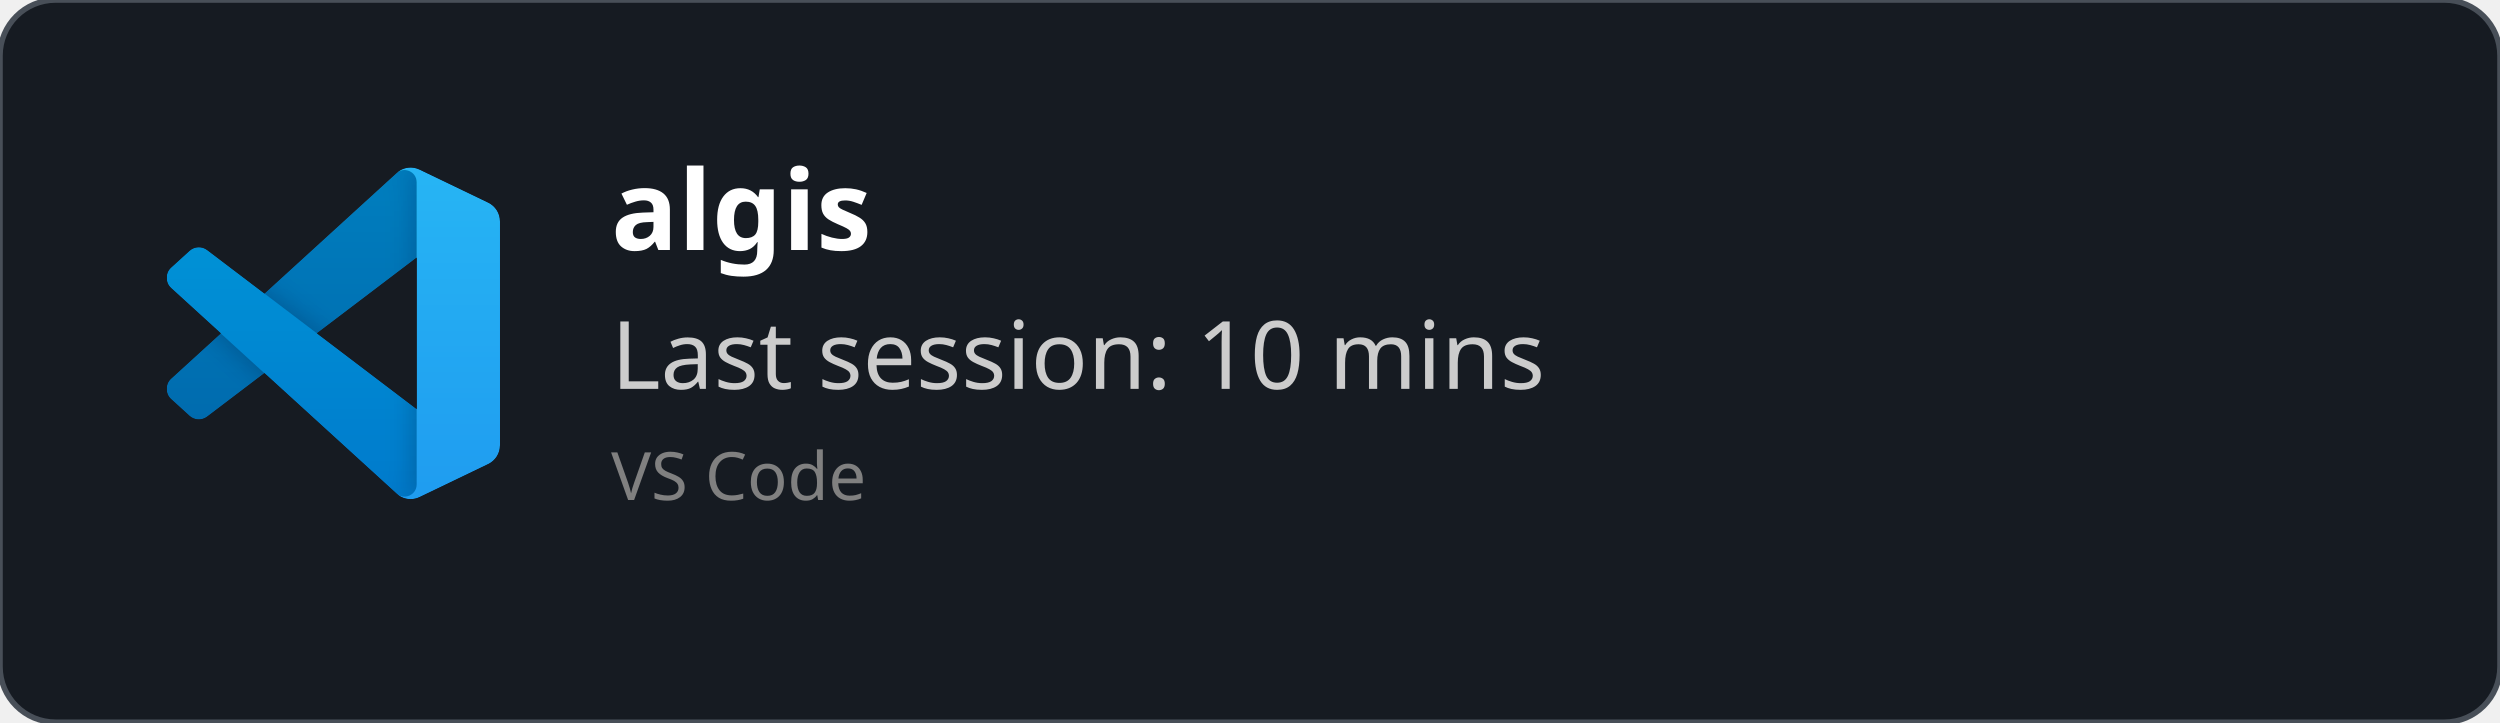
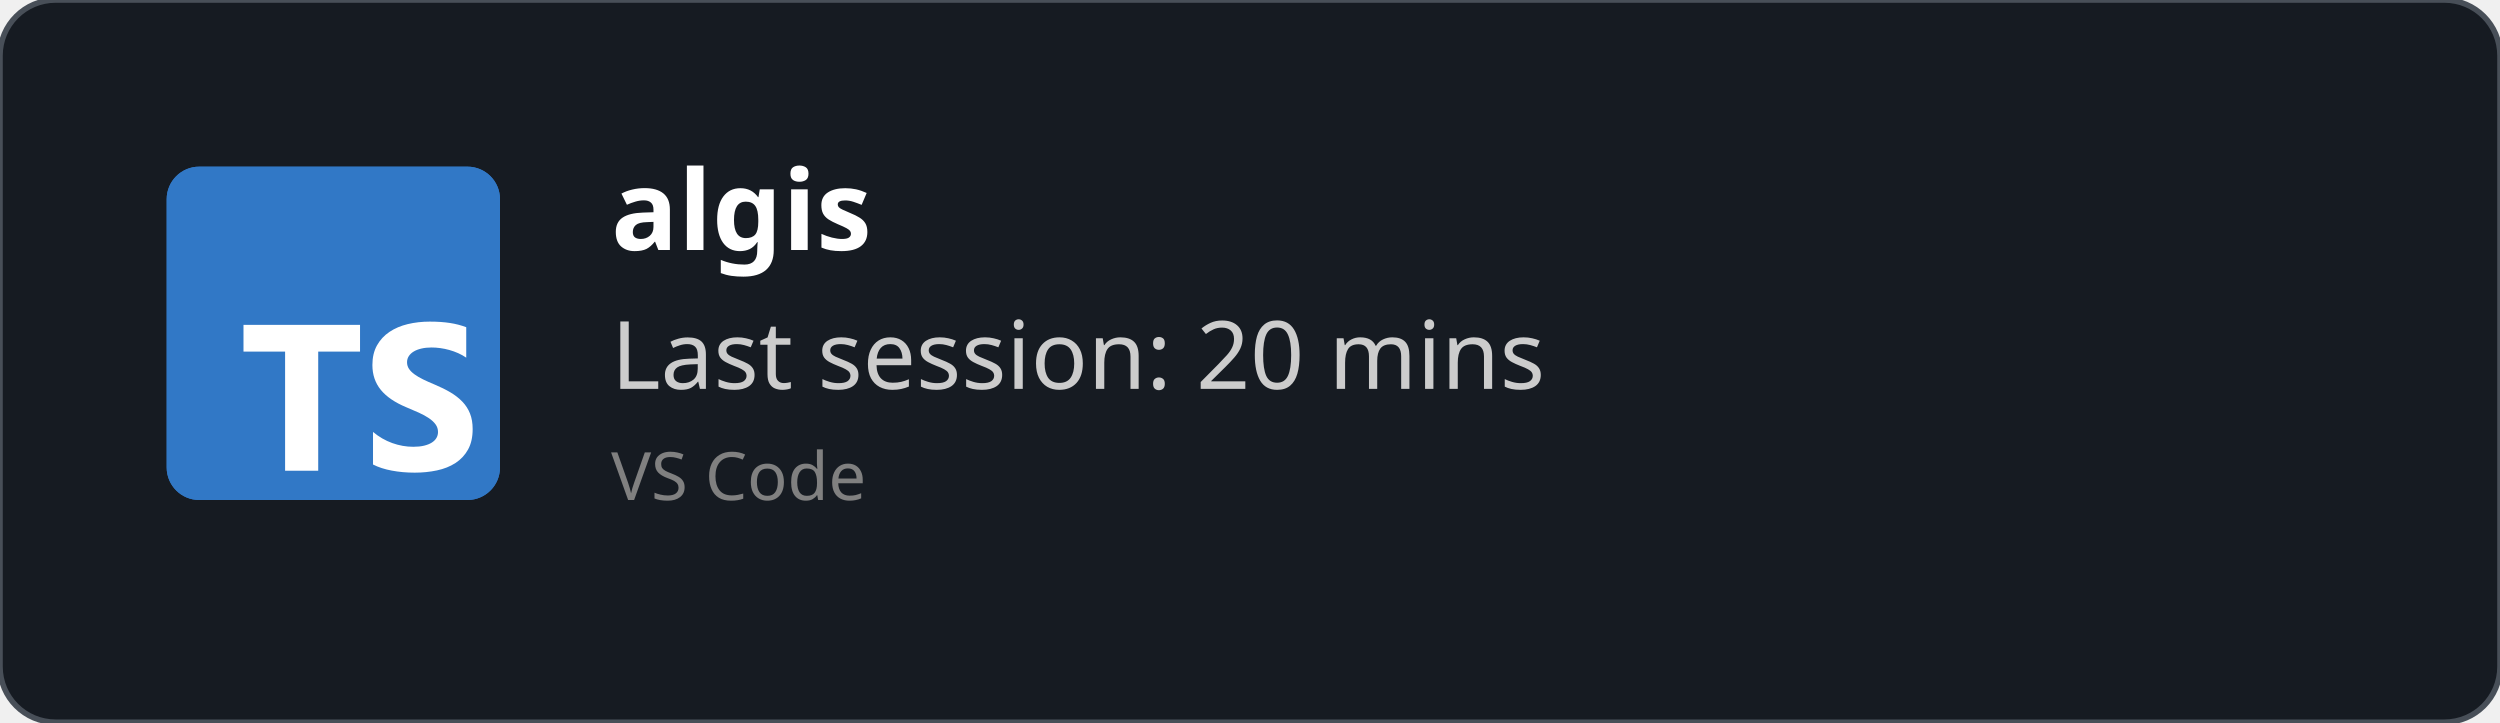
<svg xmlns="http://www.w3.org/2000/svg" width="450" height="130" viewBox="0 0 450 130" fill="none" role="img">
  <style>
    *{
        font-family: 'Segoe UI', Ubuntu, monospace
    }
    </style>
  <defs>
    <clipPath id="horizontalClip" x="20" y="20" width="500" height="200">
      <rect x="90" y="20" width="300" height="50" />
    </clipPath>
  </defs>
  <rect width="450" height="130" fill="rgba(22,27,34)" stroke="#484f58" stroke-width="1" fill-opacity="1" stroke-opacity="1" x="0" y="0" rx="10px" ry="10px">
    </rect>
-   <svg width="60" height="60" x="30" y="30" viewBox="0 0 100 100" fill="none" id="vscode">
-     <mask id="mask0" mask-type="alpha" maskUnits="userSpaceOnUse" x="0" y="0" width="100" height="100">
-       <path fill-rule="evenodd" clip-rule="evenodd" d="M70.912 99.317C72.487 99.931 74.283 99.891 75.873 99.126L96.461 89.22C98.624 88.179 100 85.989 100 83.587V16.413C100 14.011 98.624 11.822 96.461 10.781L75.873 0.874C73.786 -0.13 71.345 0.116 69.513 1.447C69.252 1.637 69.003 1.849 68.769 2.083L29.355 38.041L12.187 25.01C10.589 23.797 8.354 23.896 6.869 25.246L1.363 30.255C-0.453 31.906 -0.455 34.763 1.359 36.417L16.247 50L1.359 63.583C-0.455 65.237 -0.453 68.094 1.363 69.745L6.869 74.754C8.354 76.104 10.589 76.204 12.187 74.99L29.355 61.959L68.769 97.917C69.392 98.541 70.125 99.01 70.912 99.317ZM75.015 27.299L45.109 50L75.015 72.701V27.299Z" fill="white" />
-     </mask>
-     <g mask="url(#mask0)">
-       <path d="M96.461 10.796L75.857 0.876C73.472 -0.273 70.622 0.212 68.75 2.083L1.299 63.583C-0.516 65.237 -0.514 68.094 1.303 69.745L6.813 74.754C8.298 76.104 10.535 76.204 12.134 74.99L93.361 13.37C96.086 11.303 100 13.246 100 16.667V16.427C100 14.027 98.625 11.838 96.461 10.796Z" fill="#0065A9" />
-       <g filter="url(#filter0_d)">
-         <path d="M96.461 89.204L75.857 99.124C73.472 100.273 70.622 99.788 68.75 97.917L1.299 36.417C-0.516 34.763 -0.514 31.906 1.303 30.255L6.813 25.246C8.298 23.896 10.535 23.796 12.134 25.009L93.361 86.63C96.086 88.697 100 86.754 100 83.333V83.573C100 85.974 98.625 88.162 96.461 89.204Z" fill="#007ACC" />
-       </g>
-       <g filter="url(#filter1_d)">
-         <path d="M75.858 99.126C73.472 100.274 70.622 99.788 68.75 97.917C71.056 100.223 75 98.59 75 95.328V4.672C75 1.41 71.056 -0.223 68.75 2.083C70.622 0.211 73.472 -0.274 75.858 0.874L96.459 10.781C98.623 11.822 100 14.011 100 16.413V83.587C100 85.989 98.623 88.179 96.459 89.22L75.858 99.126Z" fill="#1F9CF0" />
-       </g>
-       <g style="mix-blend-mode:overlay" opacity="0.25">
-         <path fill-rule="evenodd" clip-rule="evenodd" d="M70.851 99.317C72.426 99.931 74.222 99.891 75.812 99.126L96.4 89.22C98.563 88.179 99.939 85.989 99.939 83.587V16.413C99.939 14.011 98.564 11.822 96.4 10.781L75.812 0.874C73.725 -0.13 71.284 0.116 69.453 1.447C69.191 1.637 68.942 1.849 68.708 2.083L29.294 38.041L12.126 25.01C10.528 23.796 8.293 23.896 6.809 25.246L1.302 30.255C-0.513 31.906 -0.515 34.763 1.298 36.417L16.186 50L1.298 63.583C-0.515 65.237 -0.513 68.094 1.302 69.745L6.809 74.754C8.293 76.104 10.528 76.204 12.126 74.99L29.294 61.959L68.708 97.917C69.332 98.54 70.064 99.01 70.851 99.317ZM74.954 27.299L45.048 50L74.954 72.701V27.299Z" fill="url(#paint0_linear)" />
-       </g>
-     </g>
-     <defs>
-       <filter id="filter0_d" x="-8.394" y="15.829" width="116.727" height="92.246" filterUnits="userSpaceOnUse" color-interpolation-filters="sRGB">
-         <feFlood flood-opacity="0" result="BackgroundImageFix" />
-         <feColorMatrix in="SourceAlpha" type="matrix" values="0 0 0 0 0 0 0 0 0 0 0 0 0 0 0 0 0 0 127 0" />
-         <feOffset />
-         <feGaussianBlur stdDeviation="4.167" />
-         <feColorMatrix type="matrix" values="0 0 0 0 0 0 0 0 0 0 0 0 0 0 0 0 0 0 0.25 0" />
-         <feBlend mode="overlay" in2="BackgroundImageFix" result="effect1_dropShadow" />
-         <feBlend mode="normal" in="SourceGraphic" in2="effect1_dropShadow" result="shape" />
-       </filter>
-       <filter id="filter1_d" x="60.417" y="-8.076" width="47.917" height="116.151" filterUnits="userSpaceOnUse" color-interpolation-filters="sRGB">
-         <feFlood flood-opacity="0" result="BackgroundImageFix" />
-         <feColorMatrix in="SourceAlpha" type="matrix" values="0 0 0 0 0 0 0 0 0 0 0 0 0 0 0 0 0 0 127 0" />
-         <feOffset />
-         <feGaussianBlur stdDeviation="4.167" />
-         <feColorMatrix type="matrix" values="0 0 0 0 0 0 0 0 0 0 0 0 0 0 0 0 0 0 0.25 0" />
-         <feBlend mode="overlay" in2="BackgroundImageFix" result="effect1_dropShadow" />
-         <feBlend mode="normal" in="SourceGraphic" in2="effect1_dropShadow" result="shape" />
-       </filter>
-       <linearGradient id="paint0_linear" x1="49.939" y1="0.258" x2="49.939" y2="99.742" gradientUnits="userSpaceOnUse">
-         <stop stop-color="white" />
-         <stop offset="1" stop-color="white" stop-opacity="0" />
-       </linearGradient>
-     </defs>
+   <svg fill="none" height="60" viewBox="0 0 512 512" width="60" x="30" y="30">
+     <rect fill="#3178c6" height="512" rx="50" width="512" />
+     <rect fill="#3178c6" height="512" rx="50" width="512" />
+     <path clip-rule="evenodd" d="m316.939 407.424v50.061c8.138 4.172 17.763 7.3 28.875 9.386s22.823 3.129 35.135 3.129c11.999 0 23.397-1.147 34.196-3.442 10.799-2.294 20.268-6.075 28.406-11.342 8.138-5.266 14.581-12.15 19.328-20.65s7.121-19.007 7.121-31.522c0-9.074-1.356-17.026-4.069-23.857s-6.625-12.906-11.738-18.225c-5.112-5.319-11.242-10.091-18.389-14.315s-15.207-8.213-24.18-11.967c-6.573-2.712-12.468-5.345-17.685-7.9-5.217-2.556-9.651-5.163-13.303-7.822-3.652-2.66-6.469-5.476-8.451-8.448-1.982-2.973-2.974-6.336-2.974-10.091 0-3.441.887-6.544 2.661-9.308s4.278-5.136 7.512-7.118c3.235-1.981 7.199-3.52 11.894-4.615 4.696-1.095 9.912-1.642 15.651-1.642 4.173 0 8.581.313 13.224.938 4.643.626 9.312 1.591 14.008 2.894 4.695 1.304 9.259 2.947 13.694 4.928 4.434 1.982 8.529 4.276 12.285 6.884v-46.776c-7.616-2.92-15.937-5.084-24.962-6.492s-19.381-2.112-31.066-2.112c-11.895 0-23.163 1.278-33.805 3.833s-20.006 6.544-28.093 11.967c-8.086 5.424-14.476 12.333-19.171 20.729-4.695 8.395-7.043 18.433-7.043 30.114 0 14.914 4.304 27.638 12.912 38.172 8.607 10.533 21.675 19.45 39.204 26.751 6.886 2.816 13.303 5.579 19.25 8.291s11.086 5.528 15.415 8.448c4.33 2.92 7.747 6.101 10.252 9.543 2.504 3.441 3.756 7.352 3.756 11.733 0 3.233-.783 6.231-2.348 8.995s-3.939 5.162-7.121 7.196-7.147 3.624-11.894 4.771c-4.748 1.148-10.303 1.721-16.668 1.721-10.851 0-21.597-1.903-32.24-5.71-10.642-3.806-20.502-9.516-29.579-17.13zm-84.159-123.342h64.22v-41.082h-179v41.082h63.906v182.918h50.874z" fill="#fff" fill-rule="evenodd" />
  </svg>
  <text x="110" y="45" font-size="20" clip-path="url(#horizontalClip)" font-weight="bold" font-family="Ubuntu" fill="white">
    algis
    </text>
  <text x="110" y="70" font-size="17px" font-family="Ubuntu" fill="#ccc">
-     Last session: 10 mins
+     Last session: 20 mins
    </text>
  <text x="110" y="90" font-size="12px" font-family="Ubuntu" fill="grey">
    VS Code
    </text>
</svg>
